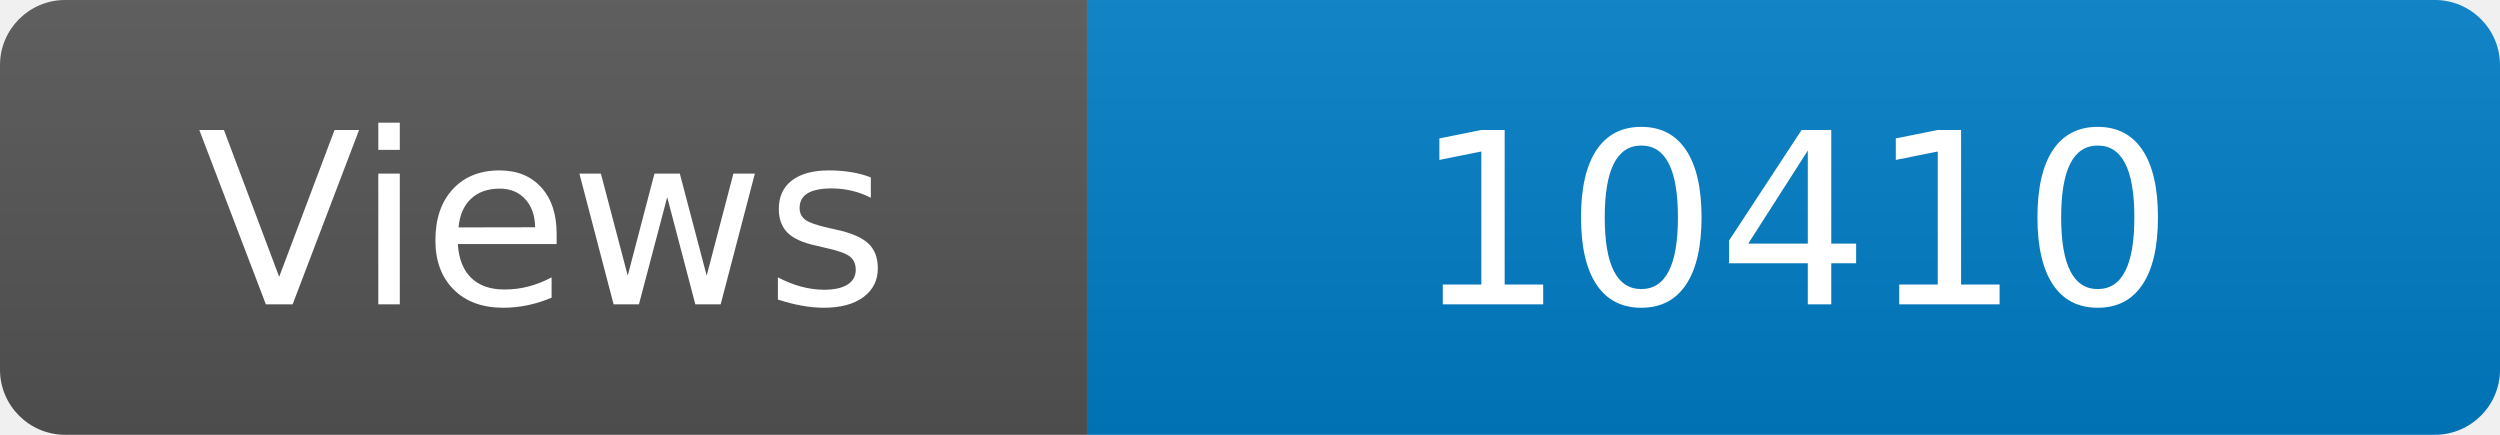
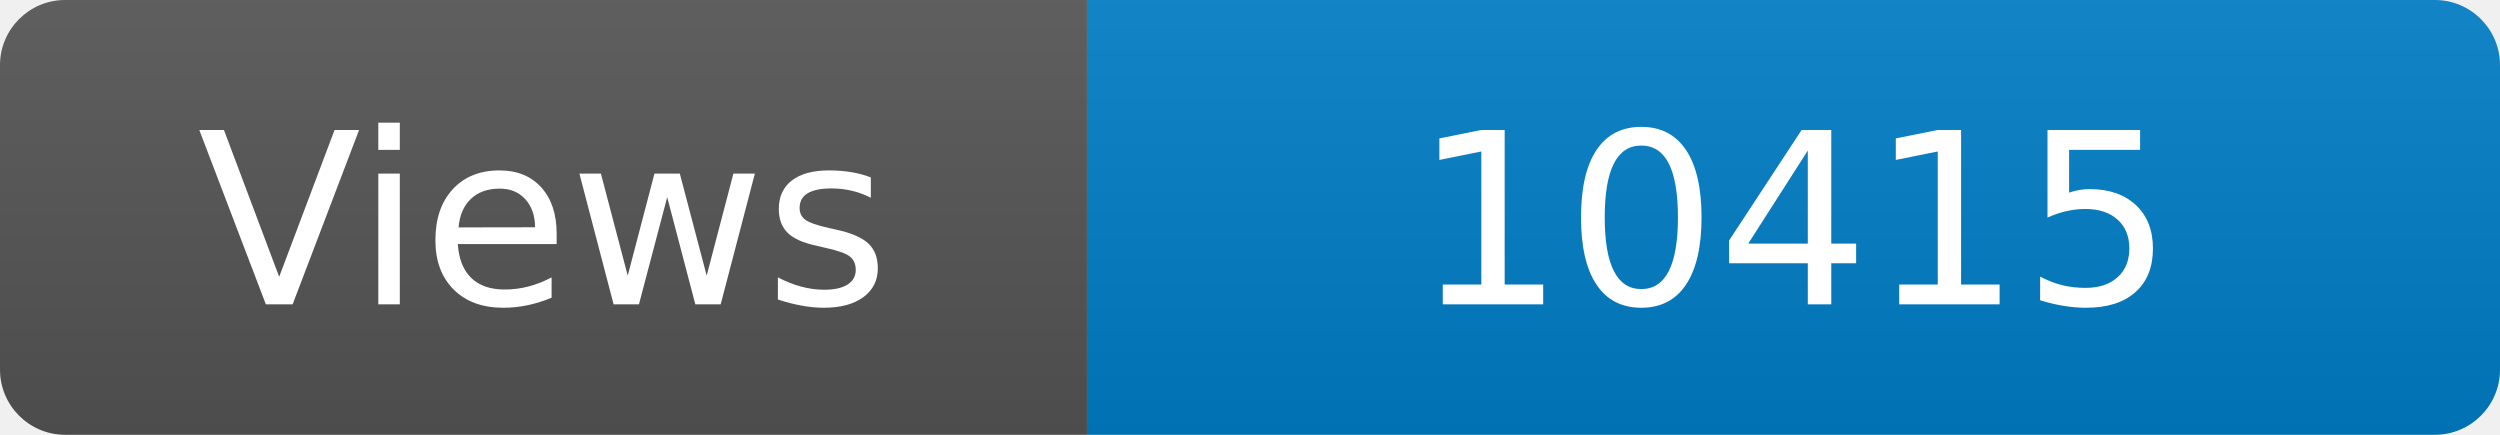
<svg xmlns="http://www.w3.org/2000/svg" width="115" height="20" role="img" aria-label="Maintained?: yes">
  <linearGradient id="s" x2="0" y2="100%">
    <stop offset="0" stop-color="#bbb" stop-opacity=".1" />
    <stop offset="1" stop-opacity=".1" />
  </linearGradient>
  <clipPath id="r">
    <rect width="115" height="20" rx="3" fill="#fff" />
  </clipPath>
  <g clip-path="url(#r)">
    <rect width="50" height="20" fill="#555" />
    <rect x="50" width="160" height="20" fill="#007ec6" />
    <rect width="115" height="20" fill="url(#s)" />
  </g>
  <g fill="#fff" text-anchor="middle" font-family="Verdana,Geneva,DejaVu Sans,sans-serif" font-size="110">
    <text x="250" y="140" transform="scale(.1)" fill="#fff">Views</text>
-     <text x="825" y="140" transform="scale(.1)" fill="#fff">10410</text>
+     <text x="825" y="140" transform="scale(.1)" fill="#fff">10415</text>
  </g>
</svg>
